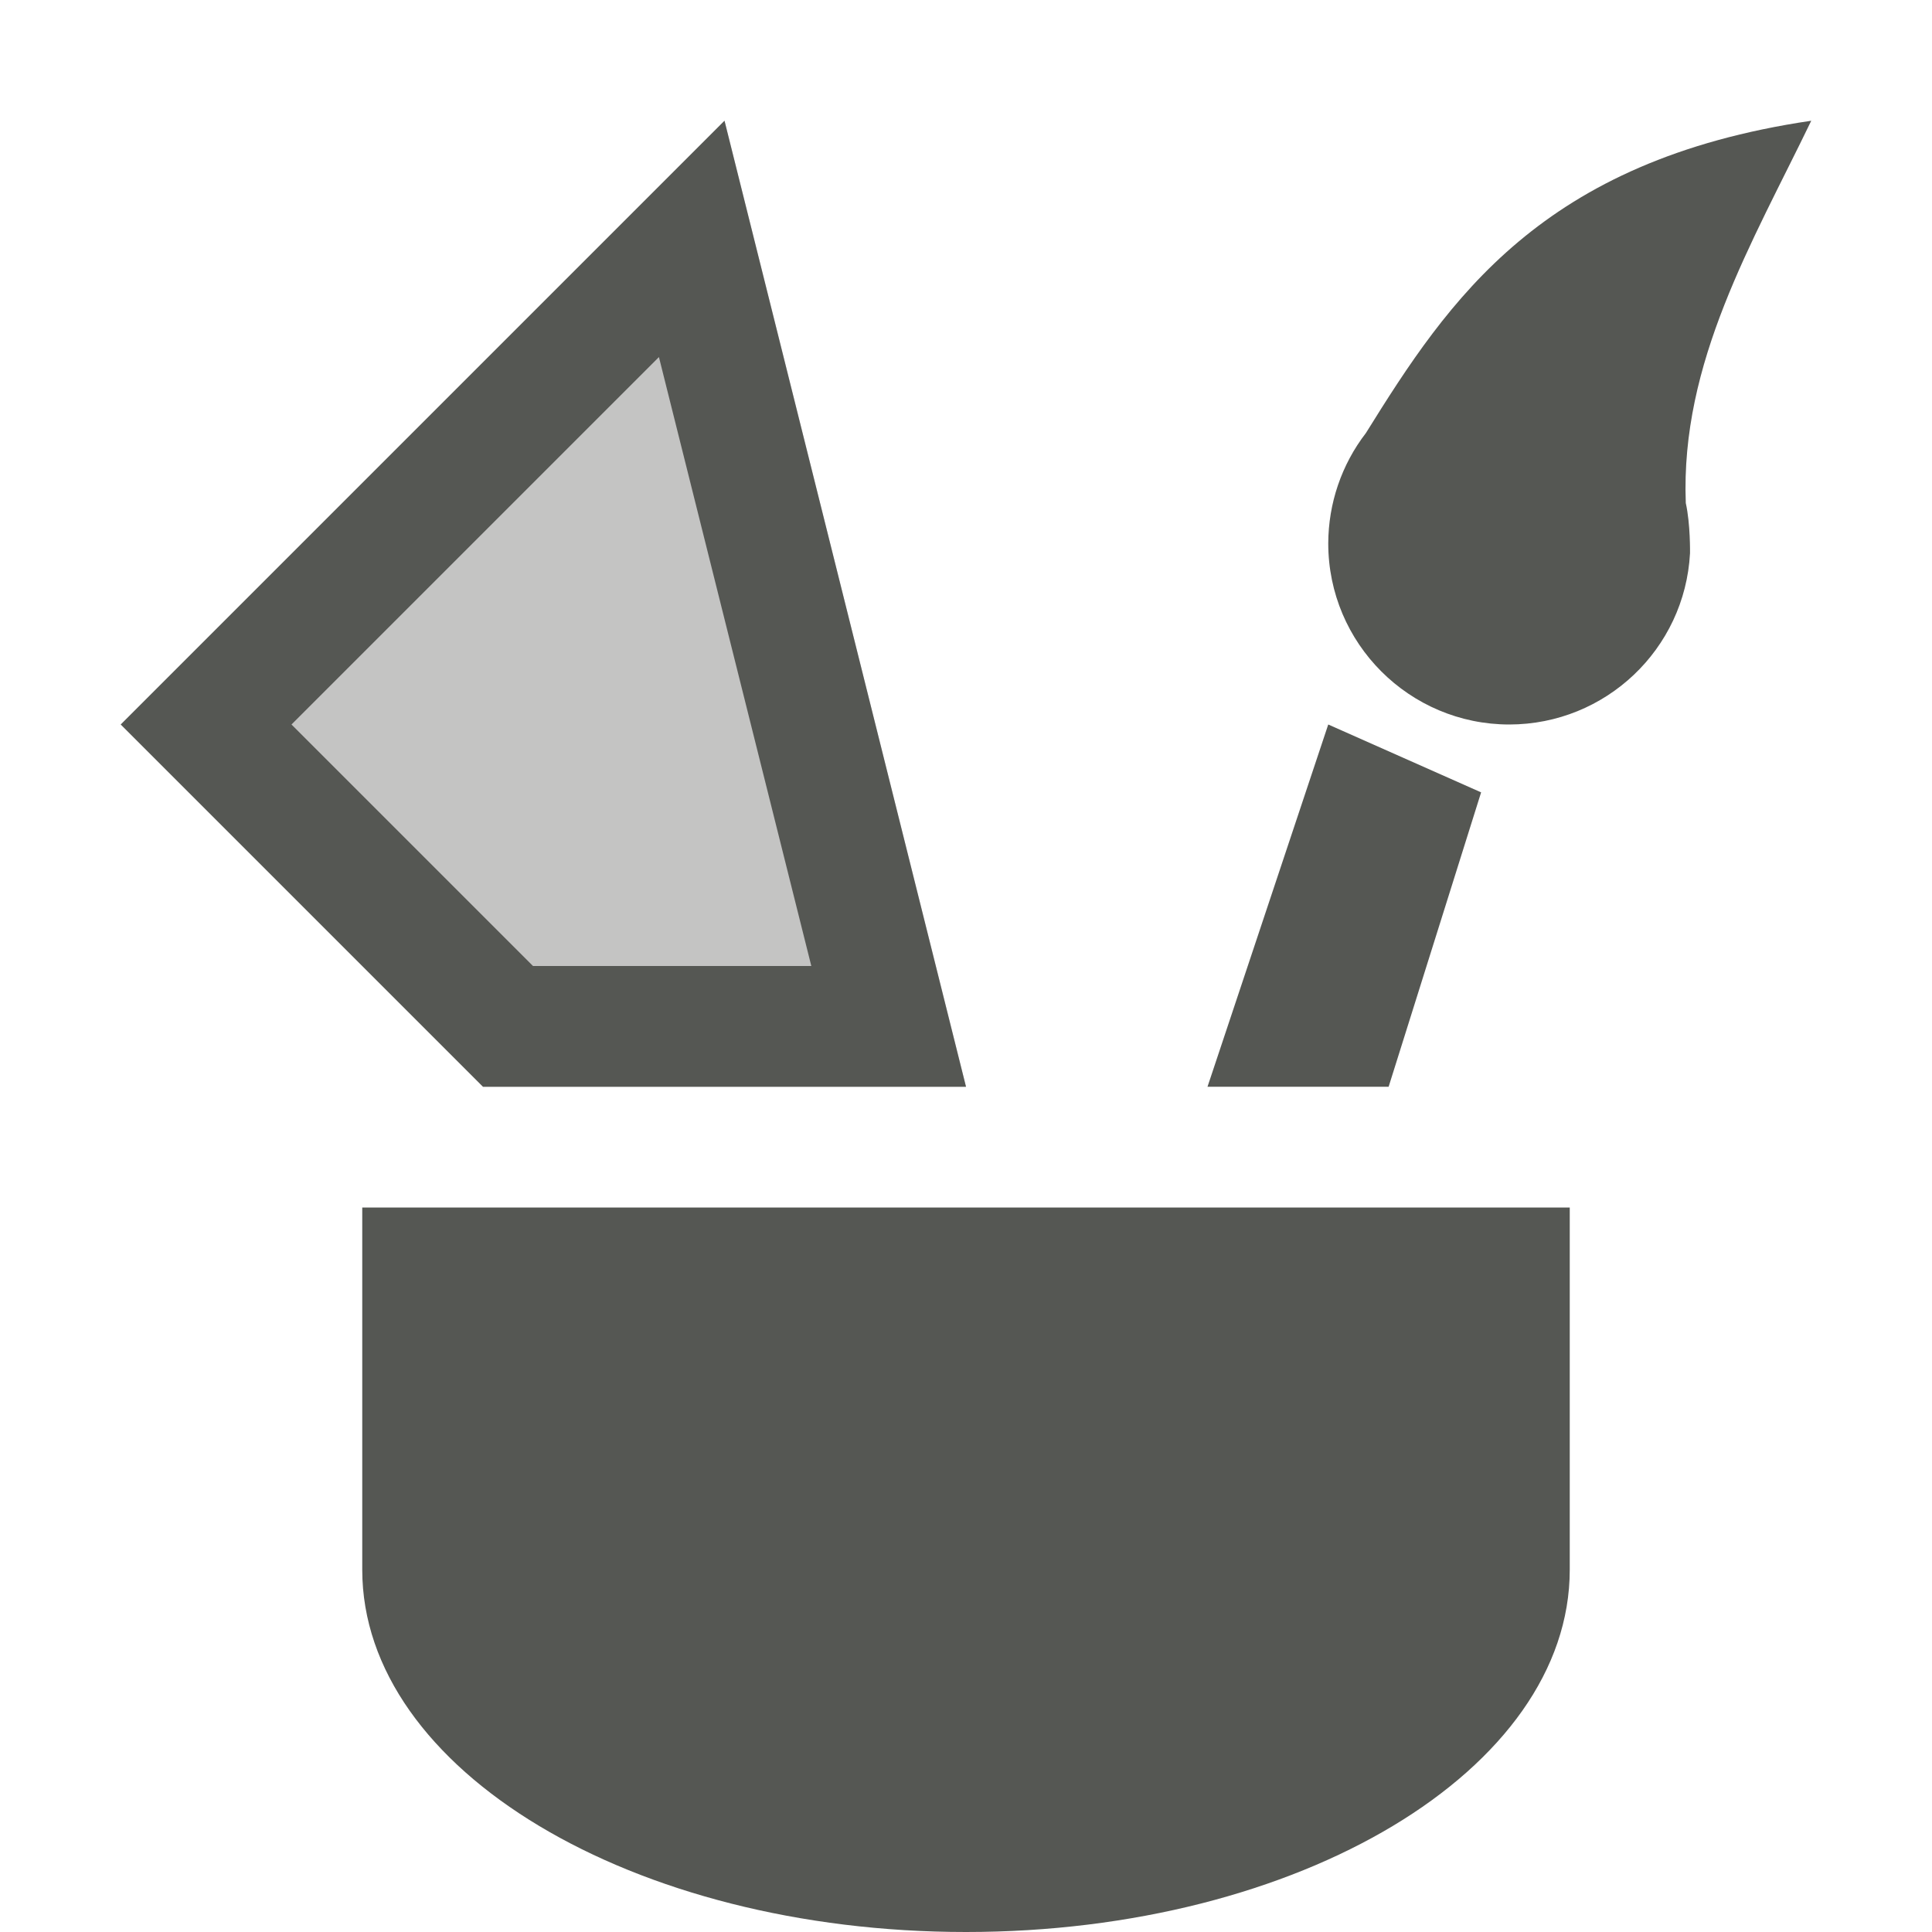
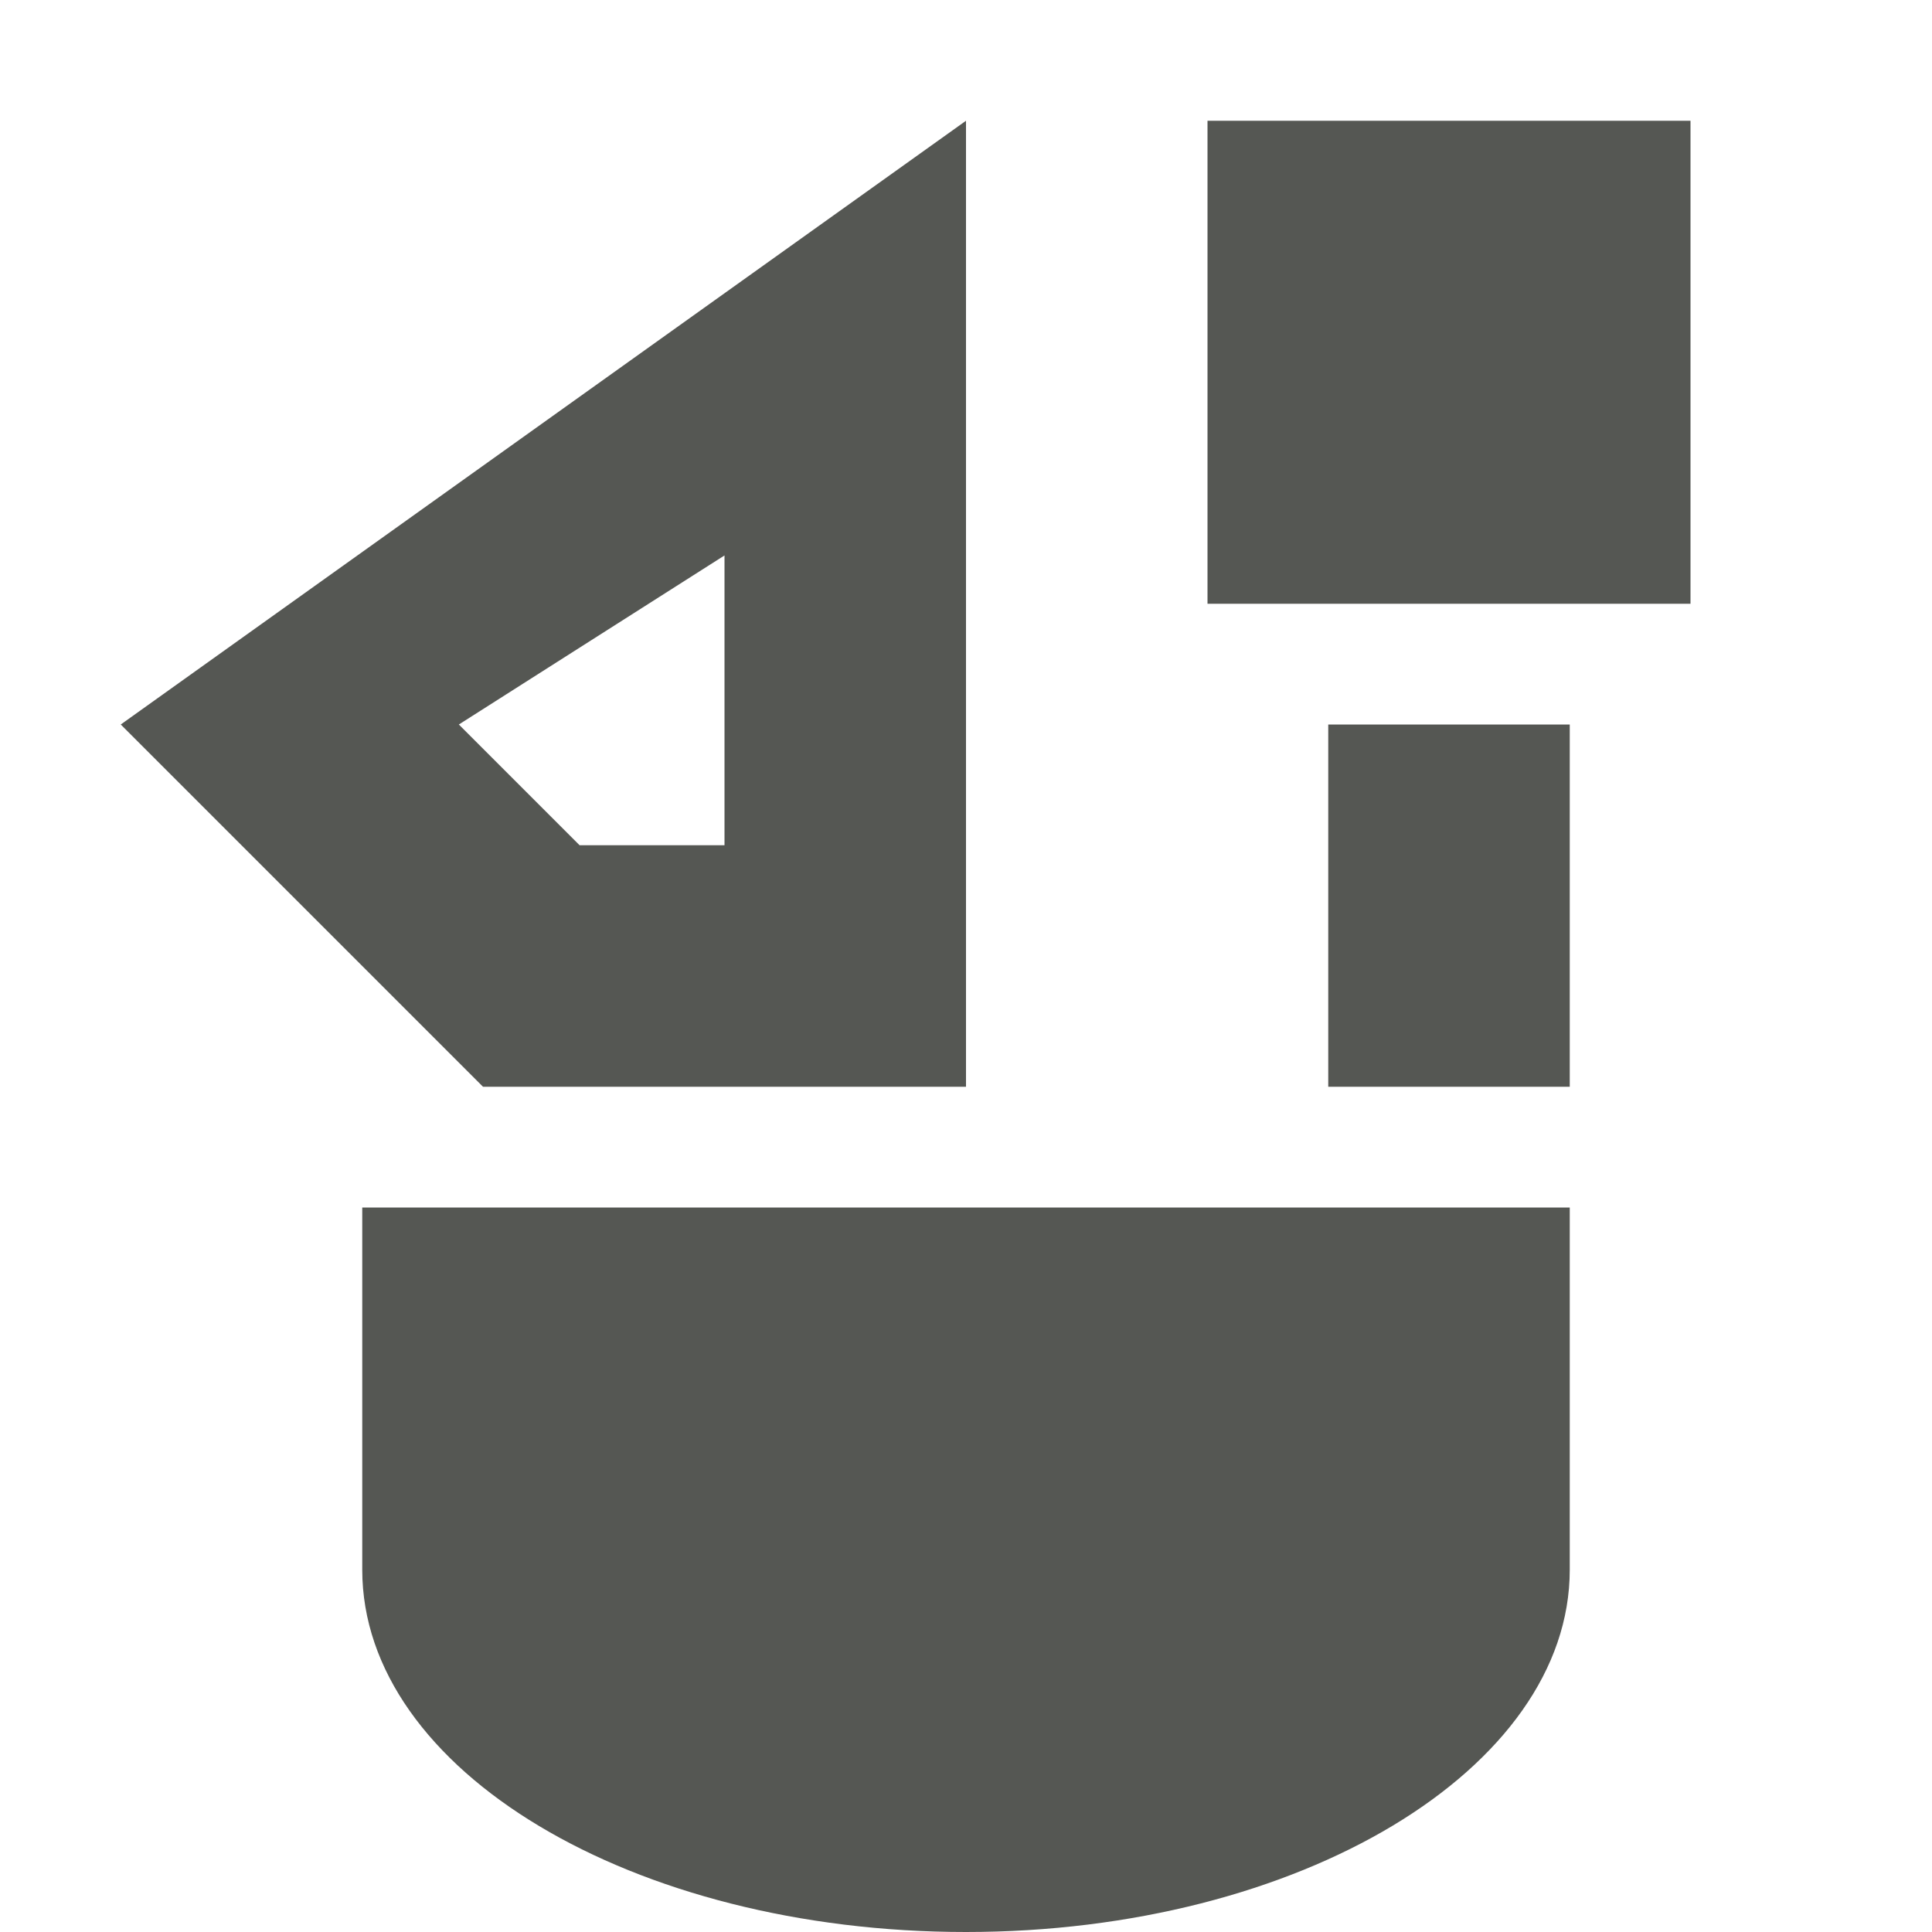
<svg xmlns="http://www.w3.org/2000/svg" viewBox="0 0 16 16">
-   <path style="fill:#555753" d="M 6 1 L 1 6 L 4 9 L 8 9 L 6 1 z M 15 1 C 12.765 1.329 12 2.479 11.312 3.586 C 11.11 3.848 11.001 4.169 11 4.5 C 11 5.328 11.672 6 12.5 6 C 13.296 5.999 13.953 5.377 13.996 4.582 C 13.996 4.582 14 4.341 13.961 4.166 C 13.916 3 14.51 2.015 15 1 z M 5.457 2.957 L 6.719 8 L 4.414 8 L 2.414 6 L 5.457 2.957 z M 11 6 L 10 9 L 11.5 9 L 12.266 6.562 L 11 6 z M 3 10 L 3 13 C 3 14.657 5.239 16 8 16 C 10.761 16 13 14.657 13 13 L 13 10 L 3 10 z " />
-   <path style="opacity:0.35;fill:#555753" d="M 4,9 1,6 6,1 c 0,0 2,8 2,8 z" />
+   <path style="fill:#555753" d="M 8 1 L 1 6 L 4 9 L 8 9 L 8 1 z M 10 1 L 10 5 L 14 5 L 14 1 L 10 1 z M 6 4.6 L 6 7 L 4.8 7 L 3.8 6 L 6 4.6 z M 11 6 L 11 9 L 13 9 L 13 6 L 11 6 z M 3 10 L 3 13 C 3 14.66 5.24 16 8 16 C 10.76 16 13 14.65 13 13 L 13 10 L 3 10 z " />
</svg>
